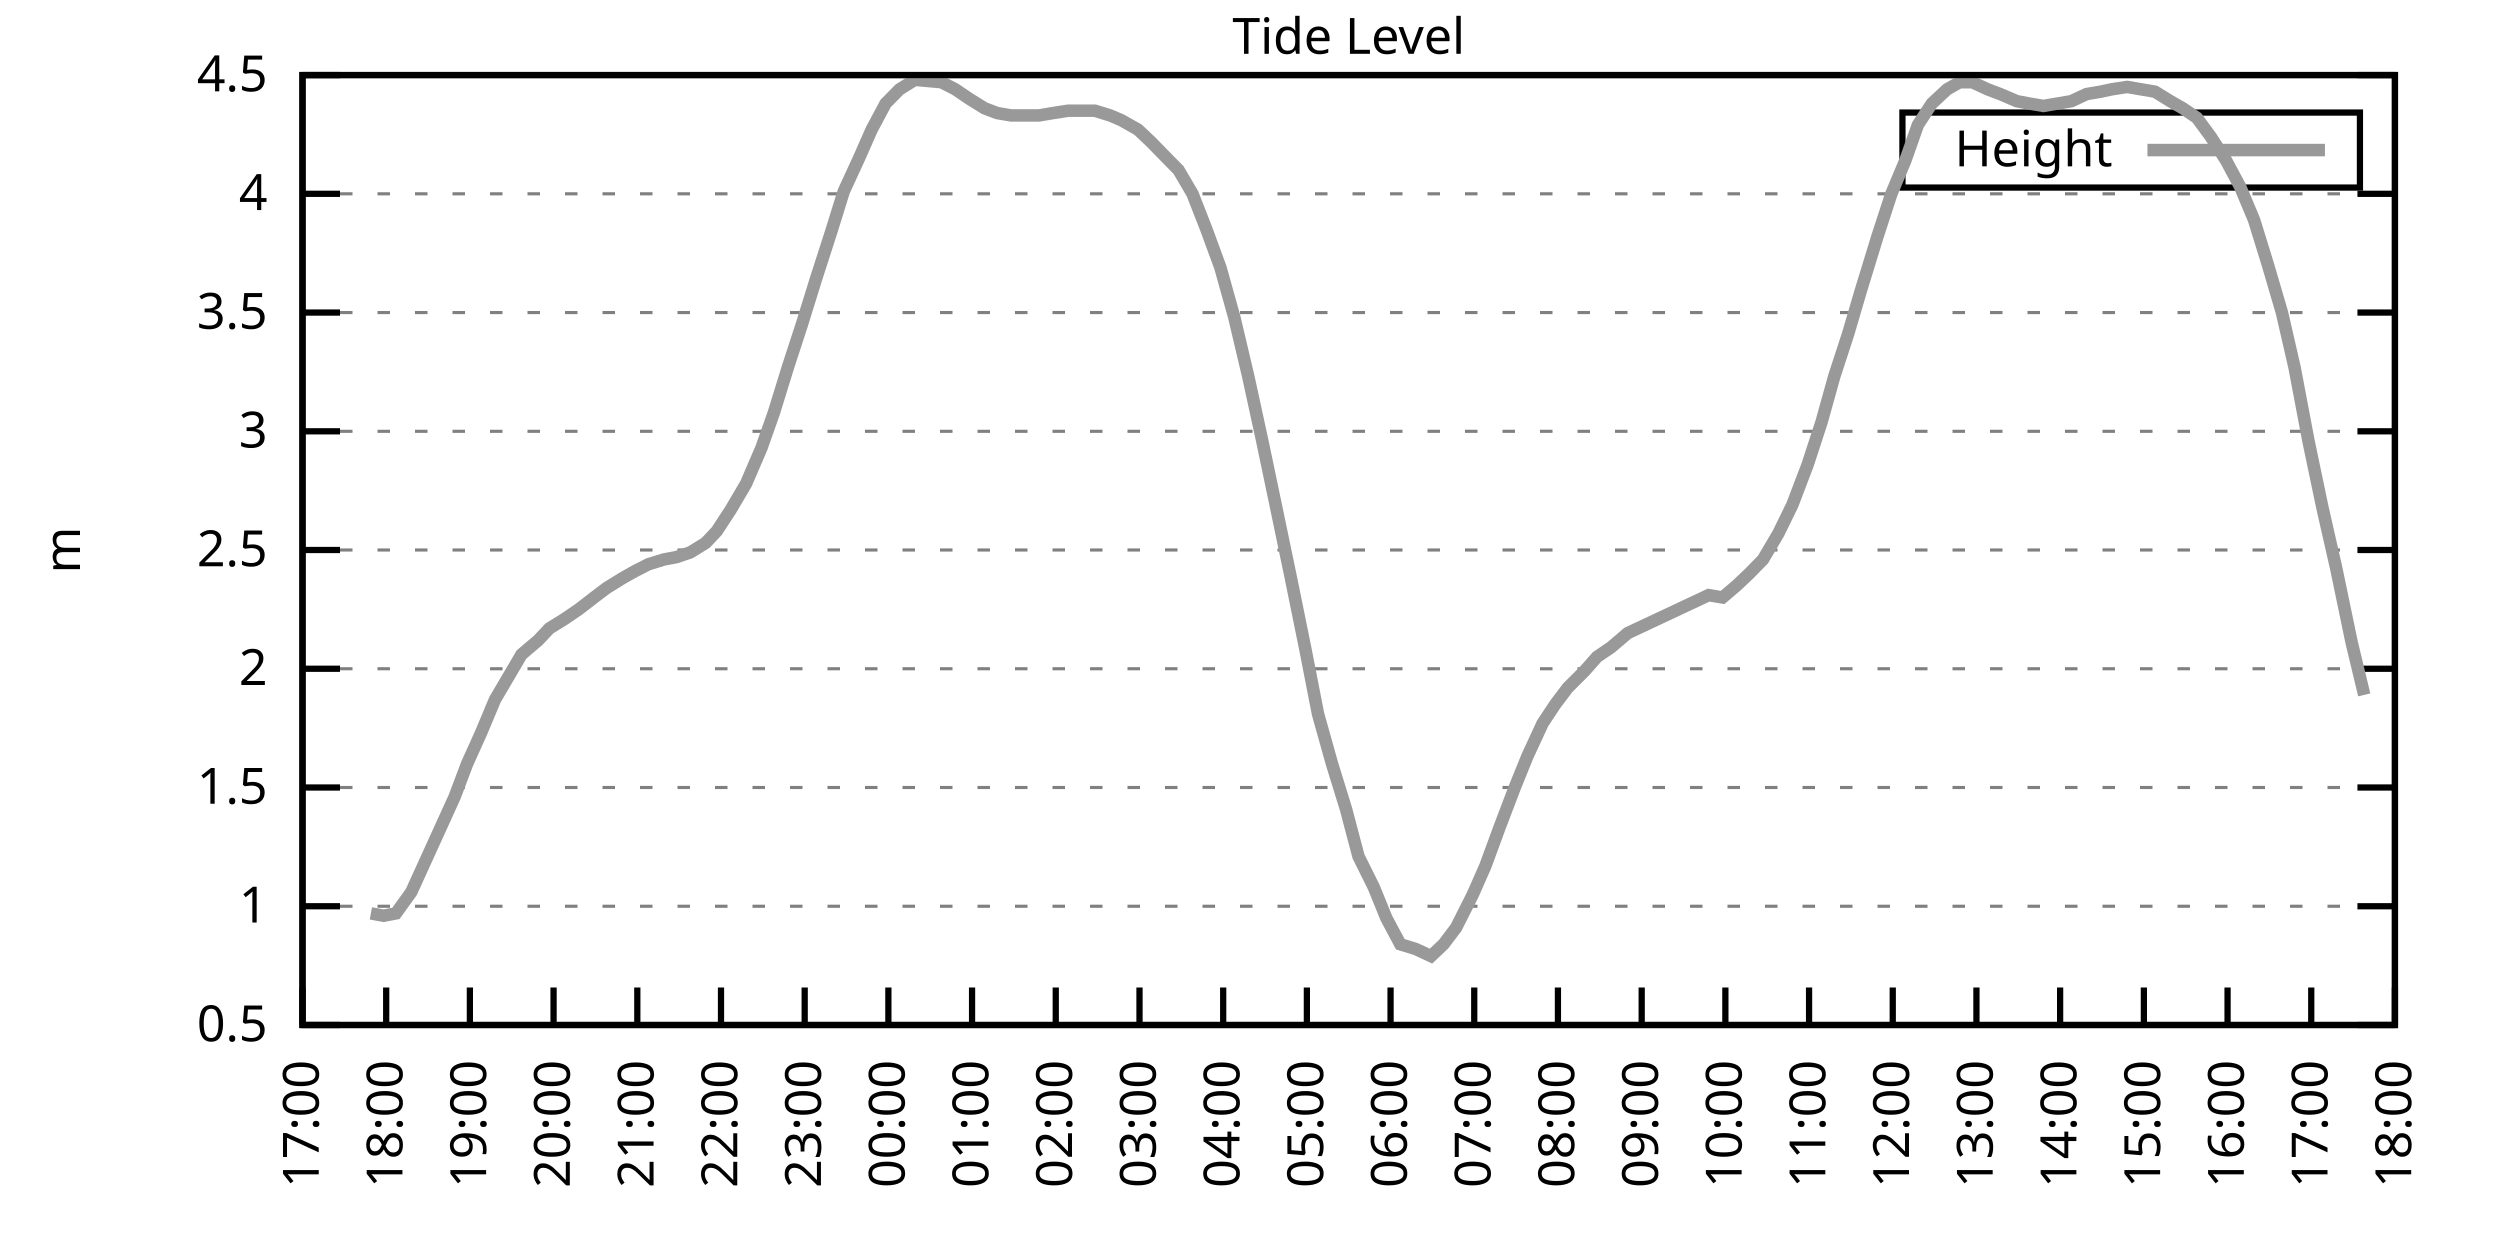
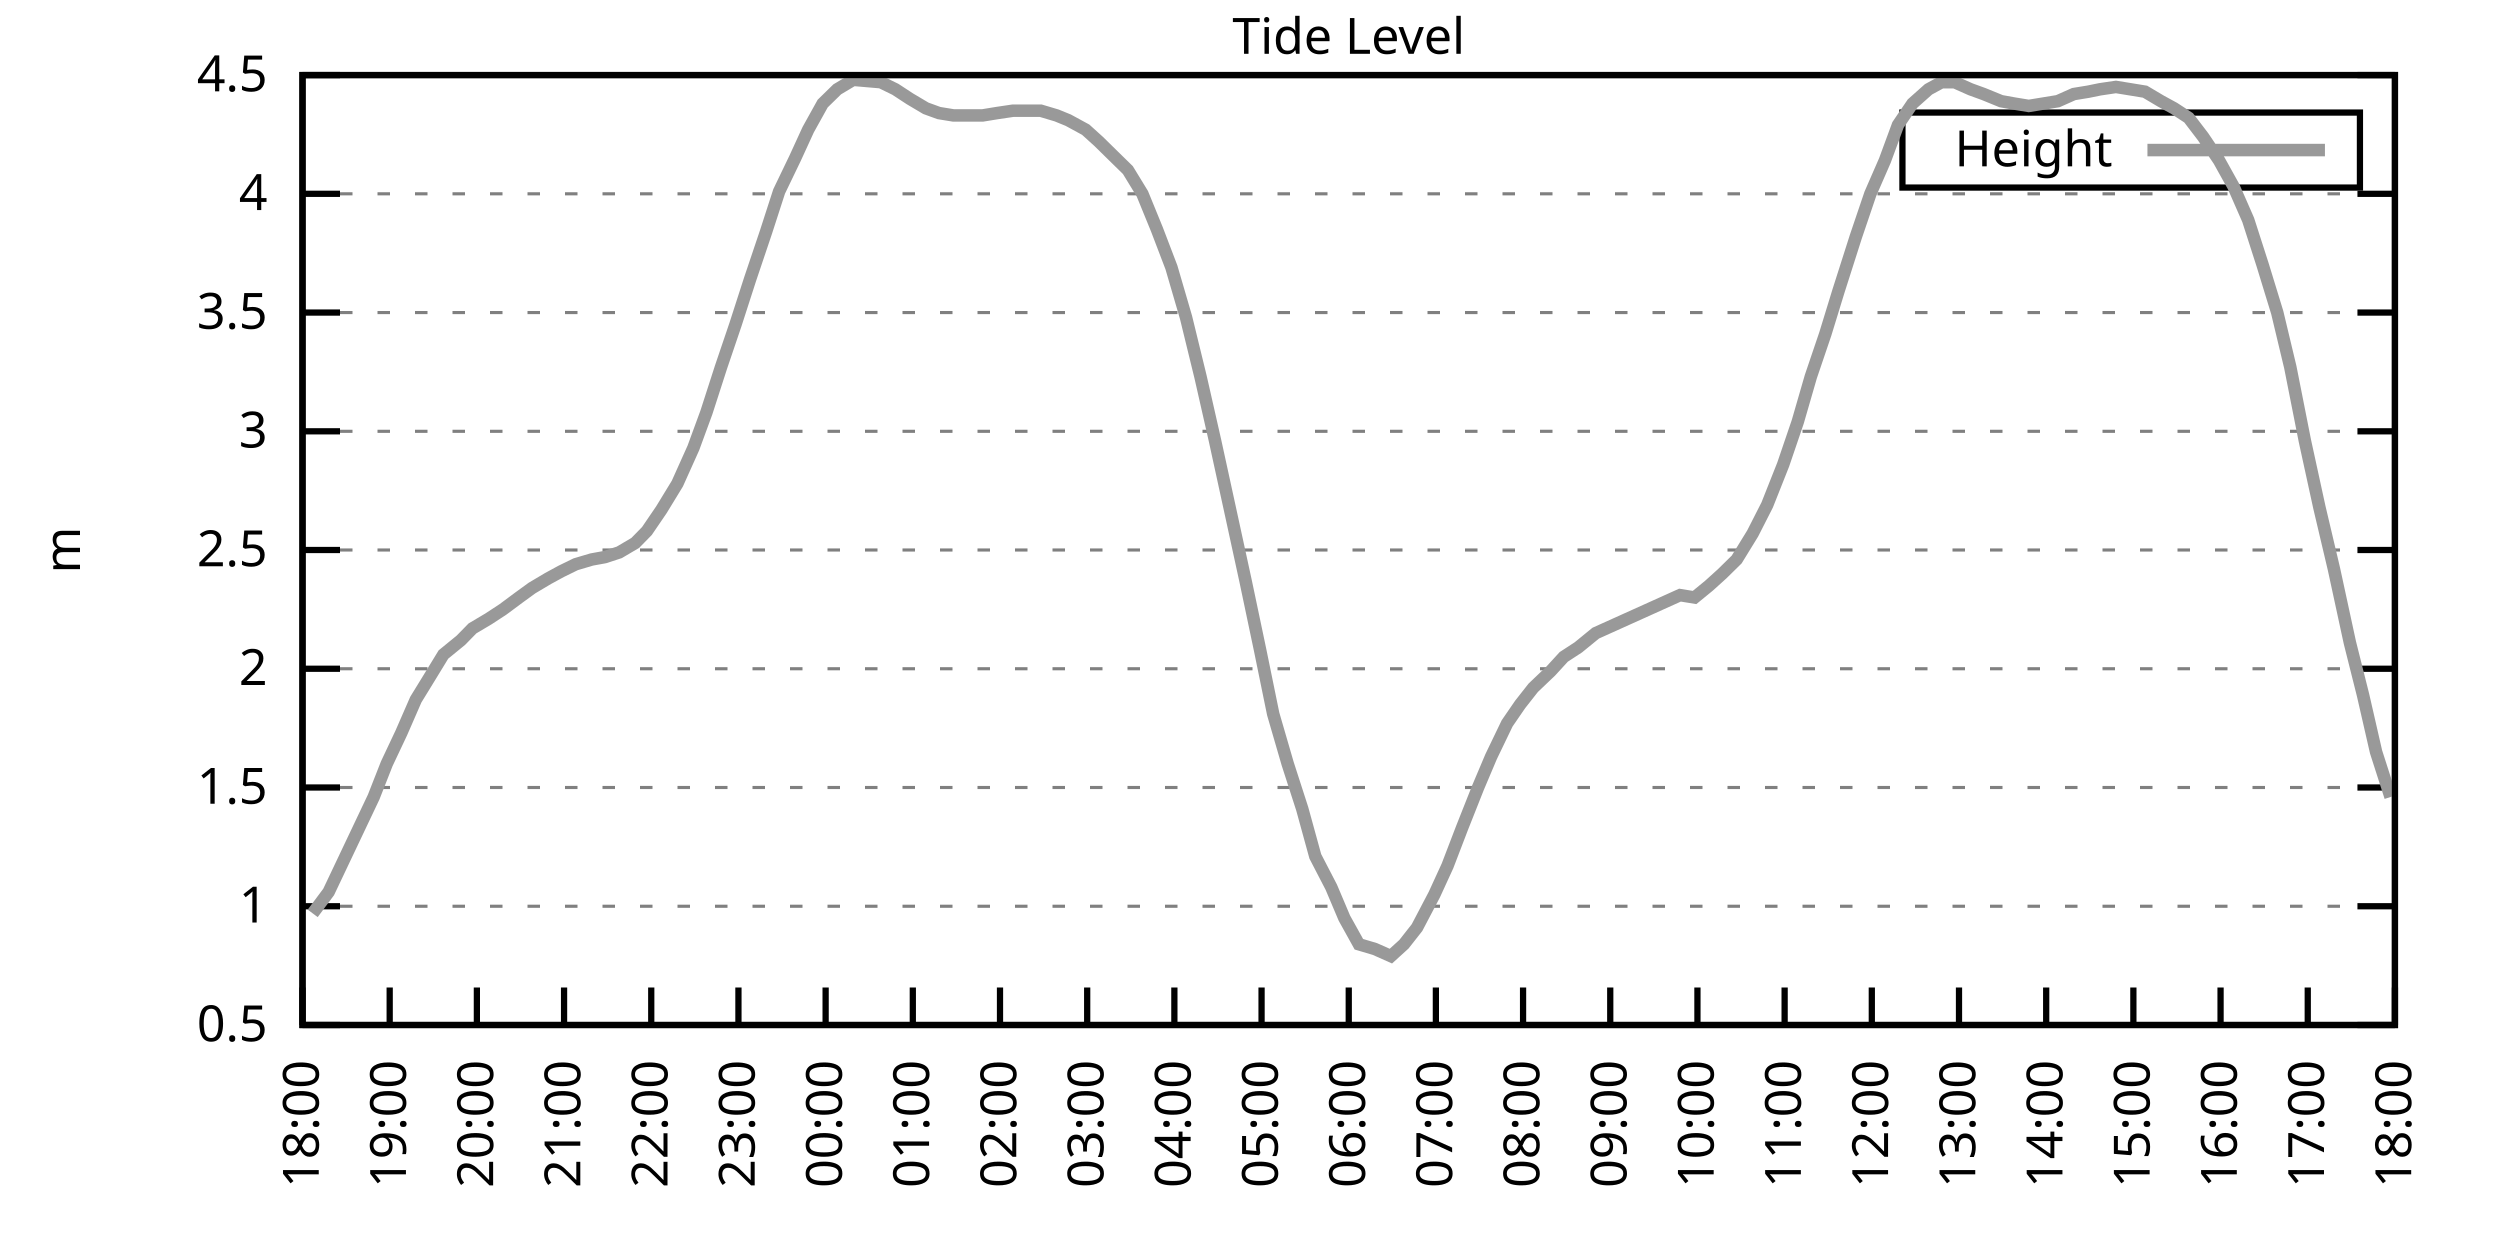
<svg xmlns="http://www.w3.org/2000/svg" xmlns:xlink="http://www.w3.org/1999/xlink" width="400" height="200" viewBox="0 0 400 200">
  <g id="gnuplot_canvas">
    <rect x="0" y="0" width="400" height="200" fill="none" />
    <defs>
      <circle id="gpDot" r="0.5" stroke-width="0.5" stroke="currentColor" />
      <path id="gpPt0" stroke-width="0.333" stroke="currentColor" d="M-1,0 h2 M0,-1 v2" />
      <path id="gpPt1" stroke-width="0.333" stroke="currentColor" d="M-1,-1 L1,1 M1,-1 L-1,1" />
      <path id="gpPt2" stroke-width="0.333" stroke="currentColor" d="M-1,0 L1,0 M0,-1 L0,1 M-1,-1 L1,1 M-1,1 L1,-1" />
      <rect id="gpPt3" stroke-width="0.333" stroke="currentColor" x="-1" y="-1" width="2" height="2" />
      <rect id="gpPt4" stroke-width="0.333" stroke="currentColor" fill="currentColor" x="-1" y="-1" width="2" height="2" />
      <circle id="gpPt5" stroke-width="0.333" stroke="currentColor" cx="0" cy="0" r="1" />
      <use xlink:href="#gpPt5" id="gpPt6" fill="currentColor" stroke="none" />
      <path id="gpPt7" stroke-width="0.333" stroke="currentColor" d="M0,-1.33 L-1.33,0.67 L1.33,0.67 z" />
      <use xlink:href="#gpPt7" id="gpPt8" fill="currentColor" stroke="none" />
      <use xlink:href="#gpPt7" id="gpPt9" stroke="currentColor" transform="rotate(180)" />
      <use xlink:href="#gpPt9" id="gpPt10" fill="currentColor" stroke="none" />
      <use xlink:href="#gpPt3" id="gpPt11" stroke="currentColor" transform="rotate(45)" />
      <use xlink:href="#gpPt11" id="gpPt12" fill="currentColor" stroke="none" />
      <path id="gpPt13" stroke-width="0.333" stroke="currentColor" d="M0,1.330 L1.265,0.411 L0.782,-1.067 L-0.782,-1.076 L-1.265,0.411 z" />
      <use xlink:href="#gpPt13" id="gpPt14" fill="currentColor" stroke="none" />
      <filter id="textbox" filterUnits="objectBoundingBox" x="0" y="0" height="1" width="1">
        <feFlood flood-color="white" flood-opacity="1" result="bgnd" />
        <feComposite in="SourceGraphic" in2="bgnd" operator="atop" />
      </filter>
      <filter id="greybox" filterUnits="objectBoundingBox" x="0" y="0" height="1" width="1">
        <feFlood flood-color="lightgrey" flood-opacity="1" result="grey" />
        <feComposite in="SourceGraphic" in2="grey" operator="atop" />
      </filter>
    </defs>
    <g fill="none" color="white" stroke="currentColor" stroke-width="1.00" stroke-linecap="butt" stroke-linejoin="miter">
</g>
    <g fill="none" color="black" stroke="currentColor" stroke-width="1.00" stroke-linecap="butt" stroke-linejoin="miter">
      <g stroke="none" shape-rendering="crispEdges">
        <polygon fill="rgb(255, 255, 255)" points="48.40,164.00 383.18,164.00 383.18,12.02 48.40,12.02 " />
      </g>
    </g>
    <g fill="none" color="black" stroke="currentColor" stroke-width="1.00" stroke-linecap="butt" stroke-linejoin="miter">
</g>
    <g fill="none" color="black" stroke="black" stroke-width="0.50" stroke-linecap="butt" stroke-linejoin="miter">
</g>
    <g fill="none" color="gray" stroke="currentColor" stroke-width="0.50" stroke-linecap="butt" stroke-linejoin="miter">
      <path stroke="gray" stroke-dasharray="2,4" class="gridline" d="M48.40,164.00 L383.19,164.00  " />
    </g>
    <g fill="none" color="gray" stroke="gray" stroke-width="1.00" stroke-linecap="butt" stroke-linejoin="miter">
</g>
    <g fill="none" color="black" stroke="currentColor" stroke-width="1.00" stroke-linecap="butt" stroke-linejoin="miter">
      <path stroke="black" d="M48.40,164.00 L54.40,164.00 M383.19,164.00 L377.19,164.00  " />
      <g transform="translate(42.80,166.60)" stroke="none" fill="black" font-family="Sans" font-size="8.00" text-anchor="end">
        <text>
          <tspan font-family="Sans"> 0.5</tspan>
        </text>
      </g>
    </g>
    <g fill="none" color="black" stroke="currentColor" stroke-width="1.00" stroke-linecap="butt" stroke-linejoin="miter">
</g>
    <g fill="none" color="black" stroke="black" stroke-width="0.50" stroke-linecap="butt" stroke-linejoin="miter">
</g>
    <g fill="none" color="gray" stroke="currentColor" stroke-width="0.50" stroke-linecap="butt" stroke-linejoin="miter">
      <path stroke="gray" stroke-dasharray="2,4" class="gridline" d="M48.40,145.00 L383.19,145.00  " />
    </g>
    <g fill="none" color="gray" stroke="gray" stroke-width="1.00" stroke-linecap="butt" stroke-linejoin="miter">
</g>
    <g fill="none" color="black" stroke="currentColor" stroke-width="1.00" stroke-linecap="butt" stroke-linejoin="miter">
      <path stroke="black" d="M48.40,145.00 L54.40,145.00 M383.19,145.00 L377.19,145.00  " />
      <g transform="translate(42.80,147.60)" stroke="none" fill="black" font-family="Sans" font-size="8.00" text-anchor="end">
        <text>
          <tspan font-family="Sans"> 1</tspan>
        </text>
      </g>
    </g>
    <g fill="none" color="black" stroke="currentColor" stroke-width="1.00" stroke-linecap="butt" stroke-linejoin="miter">
</g>
    <g fill="none" color="black" stroke="black" stroke-width="0.50" stroke-linecap="butt" stroke-linejoin="miter">
</g>
    <g fill="none" color="gray" stroke="currentColor" stroke-width="0.50" stroke-linecap="butt" stroke-linejoin="miter">
      <path stroke="gray" stroke-dasharray="2,4" class="gridline" d="M48.40,126.00 L383.19,126.00  " />
    </g>
    <g fill="none" color="gray" stroke="gray" stroke-width="1.00" stroke-linecap="butt" stroke-linejoin="miter">
</g>
    <g fill="none" color="black" stroke="currentColor" stroke-width="1.00" stroke-linecap="butt" stroke-linejoin="miter">
      <path stroke="black" d="M48.40,126.00 L54.40,126.00 M383.19,126.00 L377.19,126.00  " />
      <g transform="translate(42.80,128.60)" stroke="none" fill="black" font-family="Sans" font-size="8.00" text-anchor="end">
        <text>
          <tspan font-family="Sans"> 1.5</tspan>
        </text>
      </g>
    </g>
    <g fill="none" color="black" stroke="currentColor" stroke-width="1.00" stroke-linecap="butt" stroke-linejoin="miter">
</g>
    <g fill="none" color="black" stroke="black" stroke-width="0.50" stroke-linecap="butt" stroke-linejoin="miter">
</g>
    <g fill="none" color="gray" stroke="currentColor" stroke-width="0.50" stroke-linecap="butt" stroke-linejoin="miter">
      <path stroke="gray" stroke-dasharray="2,4" class="gridline" d="M48.40,107.00 L383.19,107.00  " />
    </g>
    <g fill="none" color="gray" stroke="gray" stroke-width="1.00" stroke-linecap="butt" stroke-linejoin="miter">
</g>
    <g fill="none" color="black" stroke="currentColor" stroke-width="1.00" stroke-linecap="butt" stroke-linejoin="miter">
      <path stroke="black" d="M48.40,107.00 L54.40,107.00 M383.19,107.00 L377.19,107.00  " />
      <g transform="translate(42.80,109.60)" stroke="none" fill="black" font-family="Sans" font-size="8.00" text-anchor="end">
        <text>
          <tspan font-family="Sans"> 2</tspan>
        </text>
      </g>
    </g>
    <g fill="none" color="black" stroke="currentColor" stroke-width="1.00" stroke-linecap="butt" stroke-linejoin="miter">
</g>
    <g fill="none" color="black" stroke="black" stroke-width="0.50" stroke-linecap="butt" stroke-linejoin="miter">
</g>
    <g fill="none" color="gray" stroke="currentColor" stroke-width="0.50" stroke-linecap="butt" stroke-linejoin="miter">
      <path stroke="gray" stroke-dasharray="2,4" class="gridline" d="M48.40,88.00 L383.19,88.00  " />
    </g>
    <g fill="none" color="gray" stroke="gray" stroke-width="1.00" stroke-linecap="butt" stroke-linejoin="miter">
</g>
    <g fill="none" color="black" stroke="currentColor" stroke-width="1.00" stroke-linecap="butt" stroke-linejoin="miter">
      <path stroke="black" d="M48.40,88.00 L54.40,88.00 M383.19,88.00 L377.19,88.00  " />
      <g transform="translate(42.80,90.60)" stroke="none" fill="black" font-family="Sans" font-size="8.00" text-anchor="end">
        <text>
          <tspan font-family="Sans"> 2.5</tspan>
        </text>
      </g>
    </g>
    <g fill="none" color="black" stroke="currentColor" stroke-width="1.00" stroke-linecap="butt" stroke-linejoin="miter">
</g>
    <g fill="none" color="black" stroke="black" stroke-width="0.50" stroke-linecap="butt" stroke-linejoin="miter">
</g>
    <g fill="none" color="gray" stroke="currentColor" stroke-width="0.50" stroke-linecap="butt" stroke-linejoin="miter">
      <path stroke="gray" stroke-dasharray="2,4" class="gridline" d="M48.40,69.01 L383.19,69.01  " />
    </g>
    <g fill="none" color="gray" stroke="gray" stroke-width="1.00" stroke-linecap="butt" stroke-linejoin="miter">
</g>
    <g fill="none" color="black" stroke="currentColor" stroke-width="1.00" stroke-linecap="butt" stroke-linejoin="miter">
      <path stroke="black" d="M48.40,69.01 L54.40,69.01 M383.19,69.01 L377.19,69.01  " />
      <g transform="translate(42.80,71.61)" stroke="none" fill="black" font-family="Sans" font-size="8.00" text-anchor="end">
        <text>
          <tspan font-family="Sans"> 3</tspan>
        </text>
      </g>
    </g>
    <g fill="none" color="black" stroke="currentColor" stroke-width="1.00" stroke-linecap="butt" stroke-linejoin="miter">
</g>
    <g fill="none" color="black" stroke="black" stroke-width="0.50" stroke-linecap="butt" stroke-linejoin="miter">
</g>
    <g fill="none" color="gray" stroke="currentColor" stroke-width="0.50" stroke-linecap="butt" stroke-linejoin="miter">
      <path stroke="gray" stroke-dasharray="2,4" class="gridline" d="M48.40,50.01 L383.19,50.01  " />
    </g>
    <g fill="none" color="gray" stroke="gray" stroke-width="1.00" stroke-linecap="butt" stroke-linejoin="miter">
</g>
    <g fill="none" color="black" stroke="currentColor" stroke-width="1.00" stroke-linecap="butt" stroke-linejoin="miter">
      <path stroke="black" d="M48.40,50.01 L54.40,50.01 M383.19,50.01 L377.19,50.01  " />
      <g transform="translate(42.80,52.61)" stroke="none" fill="black" font-family="Sans" font-size="8.00" text-anchor="end">
        <text>
          <tspan font-family="Sans"> 3.5</tspan>
        </text>
      </g>
    </g>
    <g fill="none" color="black" stroke="currentColor" stroke-width="1.00" stroke-linecap="butt" stroke-linejoin="miter">
</g>
    <g fill="none" color="black" stroke="black" stroke-width="0.50" stroke-linecap="butt" stroke-linejoin="miter">
</g>
    <g fill="none" color="gray" stroke="currentColor" stroke-width="0.50" stroke-linecap="butt" stroke-linejoin="miter">
      <path stroke="gray" stroke-dasharray="2,4" class="gridline" d="M48.40,31.01 L383.19,31.01  " />
    </g>
    <g fill="none" color="gray" stroke="gray" stroke-width="1.00" stroke-linecap="butt" stroke-linejoin="miter">
</g>
    <g fill="none" color="black" stroke="currentColor" stroke-width="1.00" stroke-linecap="butt" stroke-linejoin="miter">
      <path stroke="black" d="M48.40,31.01 L54.40,31.01 M383.19,31.01 L377.19,31.01  " />
      <g transform="translate(42.80,33.61)" stroke="none" fill="black" font-family="Sans" font-size="8.00" text-anchor="end">
        <text>
          <tspan font-family="Sans"> 4</tspan>
        </text>
      </g>
    </g>
    <g fill="none" color="black" stroke="currentColor" stroke-width="1.00" stroke-linecap="butt" stroke-linejoin="miter">
</g>
    <g fill="none" color="black" stroke="black" stroke-width="0.50" stroke-linecap="butt" stroke-linejoin="miter">
</g>
    <g fill="none" color="gray" stroke="currentColor" stroke-width="0.50" stroke-linecap="butt" stroke-linejoin="miter">
      <path stroke="gray" stroke-dasharray="2,4" class="gridline" d="M48.40,12.01 L383.19,12.01  " />
    </g>
    <g fill="none" color="gray" stroke="gray" stroke-width="1.00" stroke-linecap="butt" stroke-linejoin="miter">
</g>
    <g fill="none" color="black" stroke="currentColor" stroke-width="1.00" stroke-linecap="butt" stroke-linejoin="miter">
      <path stroke="black" d="M48.40,12.01 L54.40,12.01 M383.19,12.01 L377.19,12.01  " />
      <g transform="translate(42.80,14.61)" stroke="none" fill="black" font-family="Sans" font-size="8.00" text-anchor="end">
        <text>
          <tspan font-family="Sans"> 4.5</tspan>
        </text>
      </g>
    </g>
    <g fill="none" color="black" stroke="currentColor" stroke-width="1.00" stroke-linecap="butt" stroke-linejoin="miter">
      <path stroke="black" d="M48.40,164.00 L48.40,158.00  " />
      <g transform="translate(51.00,169.60) rotate(270.00)" stroke="none" fill="black" font-family="Sans" font-size="8.00" text-anchor="end">
        <text>
-           <tspan font-family="Sans">17:00</tspan>
-         </text>
-       </g>
-     </g>
-     <g fill="none" color="black" stroke="currentColor" stroke-width="1.00" stroke-linecap="butt" stroke-linejoin="miter">
-       <path stroke="black" d="M61.79,164.00 L61.79,158.00  " />
-       <g transform="translate(64.39,169.60) rotate(270.00)" stroke="none" fill="black" font-family="Sans" font-size="8.00" text-anchor="end">
-         <text>
          <tspan font-family="Sans">18:00</tspan>
        </text>
      </g>
    </g>
    <g fill="none" color="black" stroke="currentColor" stroke-width="1.00" stroke-linecap="butt" stroke-linejoin="miter">
-       <path stroke="black" d="M75.18,164.00 L75.18,158.00  " />
-       <g transform="translate(77.78,169.60) rotate(270.00)" stroke="none" fill="black" font-family="Sans" font-size="8.00" text-anchor="end">
+       <path stroke="black" d="M62.35,164.00 L62.35,158.00  " />
+       <g transform="translate(64.95,169.60) rotate(270.00)" stroke="none" fill="black" font-family="Sans" font-size="8.00" text-anchor="end">
        <text>
          <tspan font-family="Sans">19:00</tspan>
        </text>
      </g>
    </g>
    <g fill="none" color="black" stroke="currentColor" stroke-width="1.00" stroke-linecap="butt" stroke-linejoin="miter">
-       <path stroke="black" d="M88.57,164.00 L88.57,158.00  " />
-       <g transform="translate(91.17,169.60) rotate(270.00)" stroke="none" fill="black" font-family="Sans" font-size="8.00" text-anchor="end">
+       <path stroke="black" d="M76.30,164.00 L76.30,158.00  " />
+       <g transform="translate(78.90,169.60) rotate(270.00)" stroke="none" fill="black" font-family="Sans" font-size="8.00" text-anchor="end">
        <text>
          <tspan font-family="Sans">20:00</tspan>
        </text>
      </g>
    </g>
    <g fill="none" color="black" stroke="currentColor" stroke-width="1.00" stroke-linecap="butt" stroke-linejoin="miter">
-       <path stroke="black" d="M101.97,164.00 L101.97,158.00  " />
-       <g transform="translate(104.57,169.60) rotate(270.00)" stroke="none" fill="black" font-family="Sans" font-size="8.00" text-anchor="end">
+       <path stroke="black" d="M90.25,164.00 L90.25,158.00  " />
+       <g transform="translate(92.85,169.60) rotate(270.00)" stroke="none" fill="black" font-family="Sans" font-size="8.00" text-anchor="end">
        <text>
          <tspan font-family="Sans">21:00</tspan>
        </text>
      </g>
    </g>
    <g fill="none" color="black" stroke="currentColor" stroke-width="1.00" stroke-linecap="butt" stroke-linejoin="miter">
-       <path stroke="black" d="M115.36,164.00 L115.36,158.00  " />
-       <g transform="translate(117.96,169.60) rotate(270.00)" stroke="none" fill="black" font-family="Sans" font-size="8.00" text-anchor="end">
+       <path stroke="black" d="M104.20,164.00 L104.20,158.00  " />
+       <g transform="translate(106.80,169.60) rotate(270.00)" stroke="none" fill="black" font-family="Sans" font-size="8.00" text-anchor="end">
        <text>
          <tspan font-family="Sans">22:00</tspan>
        </text>
      </g>
    </g>
    <g fill="none" color="black" stroke="currentColor" stroke-width="1.00" stroke-linecap="butt" stroke-linejoin="miter">
-       <path stroke="black" d="M128.75,164.00 L128.75,158.00  " />
-       <g transform="translate(131.35,169.60) rotate(270.00)" stroke="none" fill="black" font-family="Sans" font-size="8.00" text-anchor="end">
+       <path stroke="black" d="M118.15,164.00 L118.15,158.00  " />
+       <g transform="translate(120.75,169.60) rotate(270.00)" stroke="none" fill="black" font-family="Sans" font-size="8.00" text-anchor="end">
        <text>
          <tspan font-family="Sans">23:00</tspan>
        </text>
      </g>
    </g>
    <g fill="none" color="black" stroke="currentColor" stroke-width="1.00" stroke-linecap="butt" stroke-linejoin="miter">
-       <path stroke="black" d="M142.14,164.00 L142.14,158.00  " />
-       <g transform="translate(144.74,169.60) rotate(270.00)" stroke="none" fill="black" font-family="Sans" font-size="8.00" text-anchor="end">
+       <path stroke="black" d="M132.10,164.00 L132.10,158.00  " />
+       <g transform="translate(134.70,169.60) rotate(270.00)" stroke="none" fill="black" font-family="Sans" font-size="8.00" text-anchor="end">
        <text>
          <tspan font-family="Sans">00:00</tspan>
        </text>
      </g>
    </g>
    <g fill="none" color="black" stroke="currentColor" stroke-width="1.00" stroke-linecap="butt" stroke-linejoin="miter">
-       <path stroke="black" d="M155.53,164.00 L155.53,158.00  " />
-       <g transform="translate(158.13,169.60) rotate(270.00)" stroke="none" fill="black" font-family="Sans" font-size="8.00" text-anchor="end">
+       <path stroke="black" d="M146.05,164.00 L146.05,158.00  " />
+       <g transform="translate(148.65,169.60) rotate(270.00)" stroke="none" fill="black" font-family="Sans" font-size="8.00" text-anchor="end">
        <text>
          <tspan font-family="Sans">01:00</tspan>
        </text>
      </g>
    </g>
    <g fill="none" color="black" stroke="currentColor" stroke-width="1.00" stroke-linecap="butt" stroke-linejoin="miter">
-       <path stroke="black" d="M168.92,164.00 L168.92,158.00  " />
-       <g transform="translate(171.52,169.60) rotate(270.00)" stroke="none" fill="black" font-family="Sans" font-size="8.00" text-anchor="end">
+       <path stroke="black" d="M160.00,164.00 L160.00,158.00  " />
+       <g transform="translate(162.60,169.60) rotate(270.00)" stroke="none" fill="black" font-family="Sans" font-size="8.00" text-anchor="end">
        <text>
          <tspan font-family="Sans">02:00</tspan>
        </text>
      </g>
    </g>
    <g fill="none" color="black" stroke="currentColor" stroke-width="1.00" stroke-linecap="butt" stroke-linejoin="miter">
-       <path stroke="black" d="M182.32,164.00 L182.32,158.00  " />
-       <g transform="translate(184.92,169.60) rotate(270.00)" stroke="none" fill="black" font-family="Sans" font-size="8.00" text-anchor="end">
+       <path stroke="black" d="M173.95,164.00 L173.95,158.00  " />
+       <g transform="translate(176.55,169.60) rotate(270.00)" stroke="none" fill="black" font-family="Sans" font-size="8.00" text-anchor="end">
        <text>
          <tspan font-family="Sans">03:00</tspan>
        </text>
      </g>
    </g>
    <g fill="none" color="black" stroke="currentColor" stroke-width="1.00" stroke-linecap="butt" stroke-linejoin="miter">
-       <path stroke="black" d="M195.71,164.00 L195.71,158.00  " />
-       <g transform="translate(198.31,169.60) rotate(270.00)" stroke="none" fill="black" font-family="Sans" font-size="8.00" text-anchor="end">
+       <path stroke="black" d="M187.90,164.00 L187.90,158.00  " />
+       <g transform="translate(190.50,169.60) rotate(270.00)" stroke="none" fill="black" font-family="Sans" font-size="8.00" text-anchor="end">
        <text>
          <tspan font-family="Sans">04:00</tspan>
        </text>
      </g>
    </g>
    <g fill="none" color="black" stroke="currentColor" stroke-width="1.00" stroke-linecap="butt" stroke-linejoin="miter">
-       <path stroke="black" d="M209.10,164.00 L209.10,158.00  " />
-       <g transform="translate(211.70,169.60) rotate(270.00)" stroke="none" fill="black" font-family="Sans" font-size="8.00" text-anchor="end">
+       <path stroke="black" d="M201.85,164.00 L201.85,158.00  " />
+       <g transform="translate(204.45,169.60) rotate(270.00)" stroke="none" fill="black" font-family="Sans" font-size="8.00" text-anchor="end">
        <text>
          <tspan font-family="Sans">05:00</tspan>
        </text>
      </g>
    </g>
    <g fill="none" color="black" stroke="currentColor" stroke-width="1.00" stroke-linecap="butt" stroke-linejoin="miter">
-       <path stroke="black" d="M222.49,164.00 L222.49,158.00  " />
-       <g transform="translate(225.09,169.60) rotate(270.00)" stroke="none" fill="black" font-family="Sans" font-size="8.00" text-anchor="end">
+       <path stroke="black" d="M215.80,164.00 L215.80,158.00  " />
+       <g transform="translate(218.40,169.60) rotate(270.00)" stroke="none" fill="black" font-family="Sans" font-size="8.00" text-anchor="end">
        <text>
          <tspan font-family="Sans">06:00</tspan>
        </text>
      </g>
    </g>
    <g fill="none" color="black" stroke="currentColor" stroke-width="1.00" stroke-linecap="butt" stroke-linejoin="miter">
-       <path stroke="black" d="M235.88,164.00 L235.88,158.00  " />
-       <g transform="translate(238.48,169.60) rotate(270.00)" stroke="none" fill="black" font-family="Sans" font-size="8.00" text-anchor="end">
+       <path stroke="black" d="M229.74,164.00 L229.74,158.00  " />
+       <g transform="translate(232.34,169.60) rotate(270.00)" stroke="none" fill="black" font-family="Sans" font-size="8.00" text-anchor="end">
        <text>
          <tspan font-family="Sans">07:00</tspan>
        </text>
      </g>
    </g>
    <g fill="none" color="black" stroke="currentColor" stroke-width="1.00" stroke-linecap="butt" stroke-linejoin="miter">
-       <path stroke="black" d="M249.27,164.00 L249.27,158.00  " />
-       <g transform="translate(251.87,169.60) rotate(270.00)" stroke="none" fill="black" font-family="Sans" font-size="8.00" text-anchor="end">
+       <path stroke="black" d="M243.69,164.00 L243.69,158.00  " />
+       <g transform="translate(246.29,169.60) rotate(270.00)" stroke="none" fill="black" font-family="Sans" font-size="8.00" text-anchor="end">
        <text>
          <tspan font-family="Sans">08:00</tspan>
        </text>
      </g>
    </g>
    <g fill="none" color="black" stroke="currentColor" stroke-width="1.00" stroke-linecap="butt" stroke-linejoin="miter">
-       <path stroke="black" d="M262.67,164.00 L262.67,158.00  " />
-       <g transform="translate(265.27,169.60) rotate(270.00)" stroke="none" fill="black" font-family="Sans" font-size="8.00" text-anchor="end">
+       <path stroke="black" d="M257.64,164.00 L257.64,158.00  " />
+       <g transform="translate(260.24,169.60) rotate(270.00)" stroke="none" fill="black" font-family="Sans" font-size="8.00" text-anchor="end">
        <text>
          <tspan font-family="Sans">09:00</tspan>
        </text>
      </g>
    </g>
    <g fill="none" color="black" stroke="currentColor" stroke-width="1.00" stroke-linecap="butt" stroke-linejoin="miter">
-       <path stroke="black" d="M276.06,164.00 L276.06,158.00  " />
-       <g transform="translate(278.66,169.60) rotate(270.00)" stroke="none" fill="black" font-family="Sans" font-size="8.00" text-anchor="end">
+       <path stroke="black" d="M271.59,164.00 L271.59,158.00  " />
+       <g transform="translate(274.19,169.60) rotate(270.00)" stroke="none" fill="black" font-family="Sans" font-size="8.00" text-anchor="end">
        <text>
          <tspan font-family="Sans">10:00</tspan>
        </text>
      </g>
    </g>
    <g fill="none" color="black" stroke="currentColor" stroke-width="1.00" stroke-linecap="butt" stroke-linejoin="miter">
-       <path stroke="black" d="M289.45,164.00 L289.45,158.00  " />
-       <g transform="translate(292.05,169.60) rotate(270.00)" stroke="none" fill="black" font-family="Sans" font-size="8.00" text-anchor="end">
+       <path stroke="black" d="M285.54,164.00 L285.54,158.00  " />
+       <g transform="translate(288.14,169.60) rotate(270.00)" stroke="none" fill="black" font-family="Sans" font-size="8.00" text-anchor="end">
        <text>
          <tspan font-family="Sans">11:00</tspan>
        </text>
      </g>
    </g>
    <g fill="none" color="black" stroke="currentColor" stroke-width="1.00" stroke-linecap="butt" stroke-linejoin="miter">
-       <path stroke="black" d="M302.84,164.00 L302.84,158.00  " />
-       <g transform="translate(305.44,169.60) rotate(270.00)" stroke="none" fill="black" font-family="Sans" font-size="8.00" text-anchor="end">
+       <path stroke="black" d="M299.49,164.00 L299.49,158.00  " />
+       <g transform="translate(302.09,169.60) rotate(270.00)" stroke="none" fill="black" font-family="Sans" font-size="8.00" text-anchor="end">
        <text>
          <tspan font-family="Sans">12:00</tspan>
        </text>
      </g>
    </g>
    <g fill="none" color="black" stroke="currentColor" stroke-width="1.00" stroke-linecap="butt" stroke-linejoin="miter">
-       <path stroke="black" d="M316.23,164.00 L316.23,158.00  " />
-       <g transform="translate(318.83,169.60) rotate(270.00)" stroke="none" fill="black" font-family="Sans" font-size="8.00" text-anchor="end">
+       <path stroke="black" d="M313.44,164.00 L313.44,158.00  " />
+       <g transform="translate(316.04,169.60) rotate(270.00)" stroke="none" fill="black" font-family="Sans" font-size="8.00" text-anchor="end">
        <text>
          <tspan font-family="Sans">13:00</tspan>
        </text>
      </g>
    </g>
    <g fill="none" color="black" stroke="currentColor" stroke-width="1.00" stroke-linecap="butt" stroke-linejoin="miter">
-       <path stroke="black" d="M329.62,164.00 L329.62,158.00  " />
-       <g transform="translate(332.22,169.60) rotate(270.00)" stroke="none" fill="black" font-family="Sans" font-size="8.00" text-anchor="end">
+       <path stroke="black" d="M327.39,164.00 L327.39,158.00  " />
+       <g transform="translate(329.99,169.60) rotate(270.00)" stroke="none" fill="black" font-family="Sans" font-size="8.00" text-anchor="end">
        <text>
          <tspan font-family="Sans">14:00</tspan>
        </text>
      </g>
    </g>
    <g fill="none" color="black" stroke="currentColor" stroke-width="1.00" stroke-linecap="butt" stroke-linejoin="miter">
-       <path stroke="black" d="M343.02,164.00 L343.02,158.00  " />
-       <g transform="translate(345.62,169.60) rotate(270.00)" stroke="none" fill="black" font-family="Sans" font-size="8.00" text-anchor="end">
+       <path stroke="black" d="M341.34,164.00 L341.34,158.00  " />
+       <g transform="translate(343.94,169.60) rotate(270.00)" stroke="none" fill="black" font-family="Sans" font-size="8.00" text-anchor="end">
        <text>
          <tspan font-family="Sans">15:00</tspan>
        </text>
      </g>
    </g>
    <g fill="none" color="black" stroke="currentColor" stroke-width="1.00" stroke-linecap="butt" stroke-linejoin="miter">
-       <path stroke="black" d="M356.41,164.00 L356.41,158.00  " />
-       <g transform="translate(359.01,169.60) rotate(270.00)" stroke="none" fill="black" font-family="Sans" font-size="8.00" text-anchor="end">
+       <path stroke="black" d="M355.29,164.00 L355.29,158.00  " />
+       <g transform="translate(357.89,169.60) rotate(270.00)" stroke="none" fill="black" font-family="Sans" font-size="8.00" text-anchor="end">
        <text>
          <tspan font-family="Sans">16:00</tspan>
        </text>
      </g>
    </g>
    <g fill="none" color="black" stroke="currentColor" stroke-width="1.00" stroke-linecap="butt" stroke-linejoin="miter">
-       <path stroke="black" d="M369.80,164.00 L369.80,158.00  " />
-       <g transform="translate(372.40,169.60) rotate(270.00)" stroke="none" fill="black" font-family="Sans" font-size="8.00" text-anchor="end">
+       <path stroke="black" d="M369.24,164.00 L369.24,158.00  " />
+       <g transform="translate(371.84,169.60) rotate(270.00)" stroke="none" fill="black" font-family="Sans" font-size="8.00" text-anchor="end">
        <text>
          <tspan font-family="Sans">17:00</tspan>
        </text>
      </g>
    </g>
    <g fill="none" color="black" stroke="currentColor" stroke-width="1.00" stroke-linecap="butt" stroke-linejoin="miter">
      <path stroke="black" d="M383.19,164.00 L383.19,158.00  " />
      <g transform="translate(385.79,169.60) rotate(270.00)" stroke="none" fill="black" font-family="Sans" font-size="8.00" text-anchor="end">
        <text>
          <tspan font-family="Sans">18:00</tspan>
        </text>
      </g>
    </g>
    <g fill="none" color="black" stroke="currentColor" stroke-width="1.00" stroke-linecap="butt" stroke-linejoin="miter">
</g>
    <g fill="none" color="black" stroke="currentColor" stroke-width="1.00" stroke-linecap="butt" stroke-linejoin="miter">
      <path stroke="black" d="M48.40,12.01 L48.40,164.00 L383.19,164.00 L383.19,12.01 L48.40,12.01 Z  " />
    </g>
    <g fill="none" color="black" stroke="currentColor" stroke-width="1.00" stroke-linecap="butt" stroke-linejoin="miter">
</g>
    <g fill="none" color="black" stroke="currentColor" stroke-width="1.00" stroke-linecap="butt" stroke-linejoin="miter">
      <path stroke="black" d="M304.39,30.01 L304.39,18.01 L377.59,18.01 L377.59,30.01 L304.39,30.01 Z  " />
    </g>
    <g id="Tide_level_plot_1">
      <g fill="none" color="white" stroke="black" stroke-width="2.00" stroke-linecap="butt" stroke-linejoin="miter">
</g>
      <g fill="none" color="black" stroke="currentColor" stroke-width="2.00" stroke-linecap="butt" stroke-linejoin="miter">
        <g transform="translate(337.99,26.61)" stroke="none" fill="black" font-family="Sans" font-size="8.00" text-anchor="end">
          <text>
            <tspan font-family="Sans">Height</tspan>
          </text>
        </g>
      </g>
      <g fill="none" color="black" stroke="currentColor" stroke-width="2.00" stroke-linecap="butt" stroke-linejoin="miter">
-         <path stroke="rgb(153, 153, 153)" d="M343.59,24.01 L371.99,24.01 M59.34,146.14 L61.35,146.52 L63.35,146.14 L65.81,142.72 L72.73,127.52 L74.74,122.20   L76.97,117.26 L79.20,111.94 L81.21,108.52 L83.44,104.72 L86.12,102.44 L87.91,100.54 L90.36,99.02 L92.59,97.50   L95.05,95.60 L97.06,94.08 L99.51,92.56 L101.52,91.42 L103.75,90.28 L106.21,89.52 L108.22,89.14 L110.45,88.38   L112.90,86.87 L114.69,84.97 L116.92,81.55 L119.38,77.37 L121.83,71.67 L123.84,65.97 L126.07,58.75 L128.30,51.91   L130.54,44.69 L132.99,37.09 L135.00,30.63 L137.45,25.31 L139.46,20.75 L141.69,16.57 L143.93,14.29 L146.38,12.77   L150.62,13.15 L152.85,14.29 L155.09,15.81 L157.54,17.33 L159.55,18.09 L161.78,18.47 L164.01,18.47 L166.25,18.47   L168.48,18.09 L170.93,17.71 L173.17,17.71 L175.17,17.71 L177.63,18.47 L179.41,19.23 L182.09,20.75 L184.10,22.65   L186.33,24.93 L188.57,27.21 L190.80,31.01 L193.03,36.71 L195.26,42.79 L197.49,50.77 L199.73,60.27 L201.96,70.53   L204.19,81.17 L206.64,92.94 L208.88,103.96 L210.88,114.22 L213.12,122.20 L215.35,129.42 L217.36,137.02 L219.81,141.96   L221.82,146.90 L224.05,151.08 L226.51,151.84 L228.96,152.98 L230.97,151.08 L232.98,148.42 L235.66,143.10 L237.67,138.54   L239.90,132.46 L242.36,126.00 L244.36,121.06 L246.82,115.74 L248.83,112.70 L250.84,110.04 L253.51,107.38 L255.52,105.10   L257.76,103.58 L260.43,101.30 L273.38,95.22 L275.61,95.60 L277.84,93.70 L279.85,91.80 L282.08,89.52 L284.54,85.35   L286.77,80.79 L289.23,74.33 L291.46,67.49 L293.47,60.27 L295.70,53.43 L297.71,46.59 L300.39,37.85 L302.62,31.01   L304.85,25.69 L306.86,19.99 L309.09,16.57 L311.54,14.29 L313.55,13.15 L315.56,13.15 L318.02,14.29 L320.03,15.05   L322.70,16.19 L324.71,16.57 L326.95,16.95 L329.18,16.57 L331.41,16.19 L333.86,15.05 L336.10,14.67 L337.88,14.29   L340.34,13.91 L342.57,14.29 L344.80,14.67 L347.26,16.19 L349.26,17.33 L351.50,18.85 L353.73,21.89 L356.18,25.69   L358.42,29.87 L360.65,35.19 L362.88,42.41 L365.11,50.01 L367.12,58.75 L369.35,70.53 L371.58,81.17 L373.82,91.04   L376.27,102.82 L378.28,111.18  " />
+         <path stroke="rgb(153, 153, 153)" d="M343.59,24.01 L371.99,24.01 M50.03,146.14 L52.58,142.72 L59.79,127.52 L61.88,122.20 L64.21,117.26 L66.53,111.94   L68.63,108.52 L70.95,104.72 L73.74,102.44 L75.60,100.54 L78.16,99.02 L80.48,97.50 L83.04,95.60 L85.13,94.08   L87.69,92.56 L89.78,91.42 L92.11,90.28 L94.67,89.52 L96.76,89.14 L99.08,88.38 L101.64,86.87 L103.50,84.97   L105.83,81.55 L108.38,77.37 L110.94,71.67 L113.03,65.97 L115.36,58.75 L117.68,51.91 L120.01,44.69 L122.57,37.09   L124.66,30.63 L127.22,25.31 L129.31,20.75 L131.63,16.57 L133.96,14.29 L136.51,12.77 L140.93,13.15 L143.26,14.29   L145.58,15.81 L148.14,17.33 L150.23,18.09 L152.56,18.47 L154.88,18.47 L157.21,18.47 L159.53,18.09 L162.09,17.71   L164.41,17.71 L166.51,17.71 L169.06,18.47 L170.92,19.23 L173.71,20.75 L175.81,22.65 L178.13,24.93 L180.46,27.21   L182.78,31.01 L185.11,36.71 L187.43,42.79 L189.76,50.77 L192.08,60.27 L194.41,70.53 L196.73,81.17 L199.29,92.94   L201.61,103.96 L203.71,114.22 L206.03,122.20 L208.36,129.42 L210.45,137.02 L213.01,141.96 L215.10,146.90 L217.42,151.08   L219.98,151.84 L222.54,152.98 L224.63,151.08 L226.72,148.42 L229.51,143.10 L231.60,138.54 L233.93,132.46 L236.49,126.00   L238.58,121.06 L241.14,115.74 L243.23,112.70 L245.32,110.04 L248.11,107.38 L250.20,105.10 L252.53,103.58 L255.32,101.30   L268.80,95.22 L271.13,95.60 L273.45,93.70 L275.55,91.80 L277.87,89.52 L280.43,85.35 L282.75,80.79 L285.31,74.33   L287.64,67.49 L289.73,60.27 L292.05,53.43 L294.15,46.59 L296.94,37.85 L299.26,31.01 L301.58,25.69 L303.68,19.99   L306.00,16.57 L308.56,14.29 L310.65,13.15 L312.74,13.15 L315.30,14.29 L317.39,15.05 L320.18,16.19 L322.28,16.57   L324.60,16.95 L326.93,16.57 L329.25,16.19 L331.81,15.05 L334.13,14.67 L335.99,14.29 L338.55,13.91 L340.88,14.29   L343.20,14.67 L345.76,16.19 L347.85,17.33 L350.18,18.85 L352.50,21.89 L355.06,25.69 L357.38,29.87 L359.71,35.19   L362.03,42.41 L364.36,50.01 L366.45,58.75 L368.78,70.53 L371.10,81.17 L373.43,91.04 L375.98,102.82 L378.08,111.18   L380.17,120.30 L382.49,127.52  " />
      </g>
    </g>
    <g fill="none" color="black" stroke="currentColor" stroke-width="2.00" stroke-linecap="butt" stroke-linejoin="miter">
</g>
    <g fill="none" color="black" stroke="black" stroke-width="1.00" stroke-linecap="butt" stroke-linejoin="miter">
</g>
    <g fill="none" color="black" stroke="currentColor" stroke-width="1.00" stroke-linecap="butt" stroke-linejoin="miter">
      <path stroke="black" d="M48.40,12.01 L48.40,164.00 L383.19,164.00 L383.19,12.01 L48.40,12.01 Z  " />
      <g transform="translate(12.80,88.01) rotate(270.00)" stroke="none" fill="black" font-family="Sans" font-size="8.00" text-anchor="middle">
        <text>
          <tspan font-family="Sans">m</tspan>
        </text>
      </g>
    </g>
    <g fill="none" color="black" stroke="currentColor" stroke-width="1.00" stroke-linecap="butt" stroke-linejoin="miter">
</g>
    <g fill="none" color="black" stroke="currentColor" stroke-width="1.00" stroke-linecap="butt" stroke-linejoin="miter">
      <g transform="translate(215.79,8.61)" stroke="none" fill="black" font-family="Sans" font-size="8.00" text-anchor="middle">
        <text>
          <tspan font-family="Sans">Tide Level</tspan>
        </text>
      </g>
    </g>
    <g fill="none" color="black" stroke="currentColor" stroke-width="1.00" stroke-linecap="butt" stroke-linejoin="miter">
</g>
  </g>
</svg>
